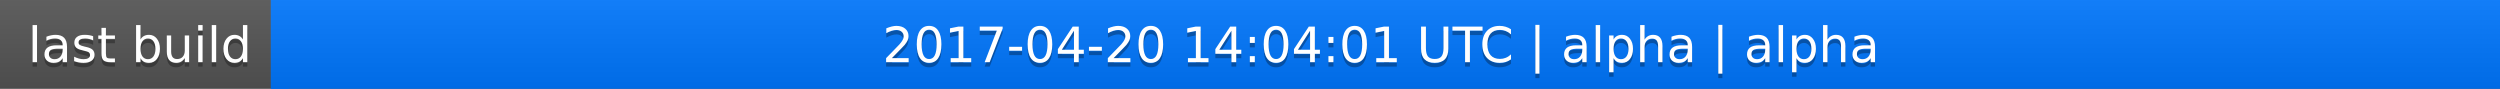
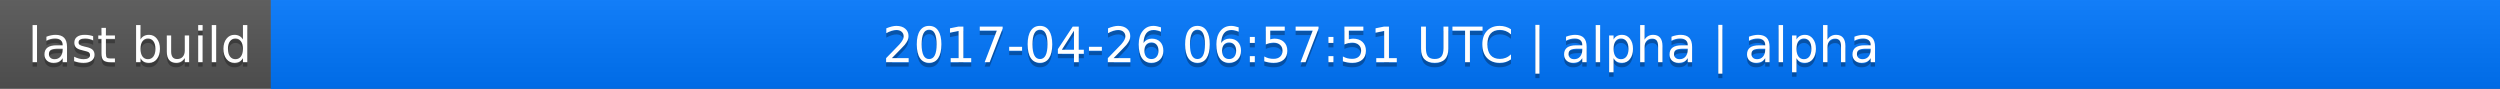
<svg xmlns="http://www.w3.org/2000/svg" width="563" height="20">
  <linearGradient id="a" x2="0" y2="100%">
    <stop offset="0" stop-color="#bbb" stop-opacity=".1" />
    <stop offset="1" stop-opacity=".1" />
  </linearGradient>
  <rect rx="0" width="563" height="20" fill="#555" />
  <rect rx="0" x="61" width="502" height="20" fill="#07f" />
  <path fill="#07f" d="M61 0h4v20h-4z" />
  <rect rx="0" width="563" height="20" fill="url(#a)" />
  <g fill="#fff" text-anchor="middle" font-family="DejaVu Sans,Verdana,Geneva,sans-serif" font-size="11">
    <text x="31.5" y="15" fill="#010101" fill-opacity=".3">last build</text>
    <text x="31.5" y="14">last build</text>
-     <text x="311" y="15" fill="#010101" fill-opacity=".3">2017-04-20 14:04:01 UTC | alpha | alpha</text>
-     <text x="311" y="14">2017-04-20 14:04:01 UTC | alpha | alpha</text>
+     <text x="311" y="15" fill="#010101" fill-opacity=".3">2017-04-26 06:57:51 UTC | alpha | alpha</text>
+     <text x="311" y="14">2017-04-26 06:57:51 UTC | alpha | alpha</text>
  </g>
</svg>
